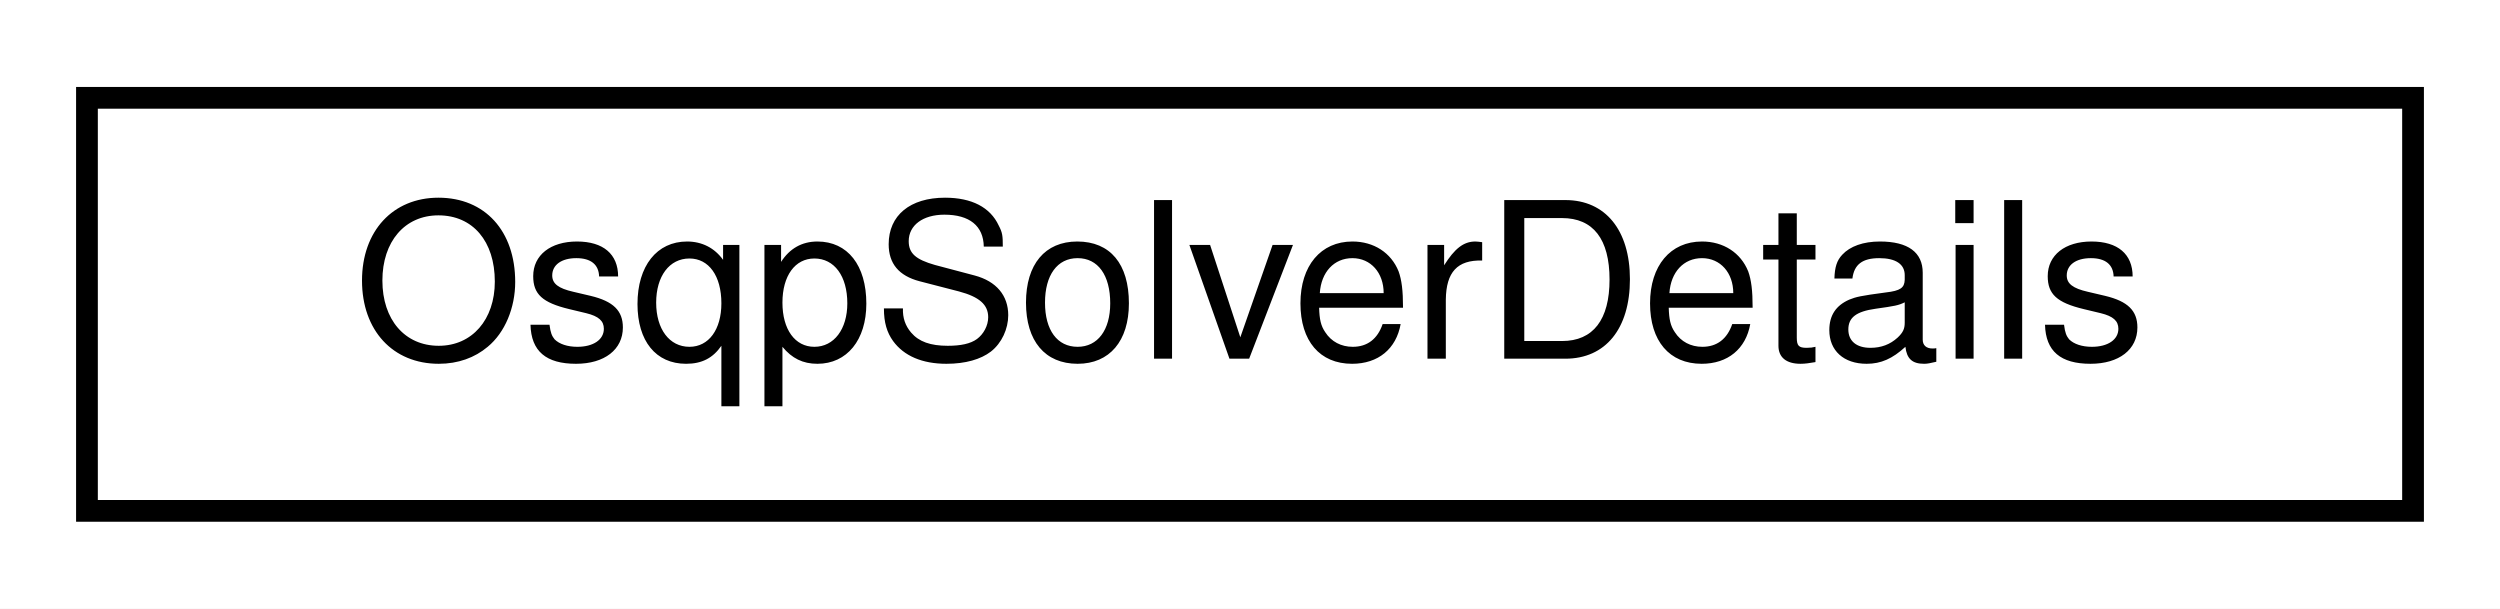
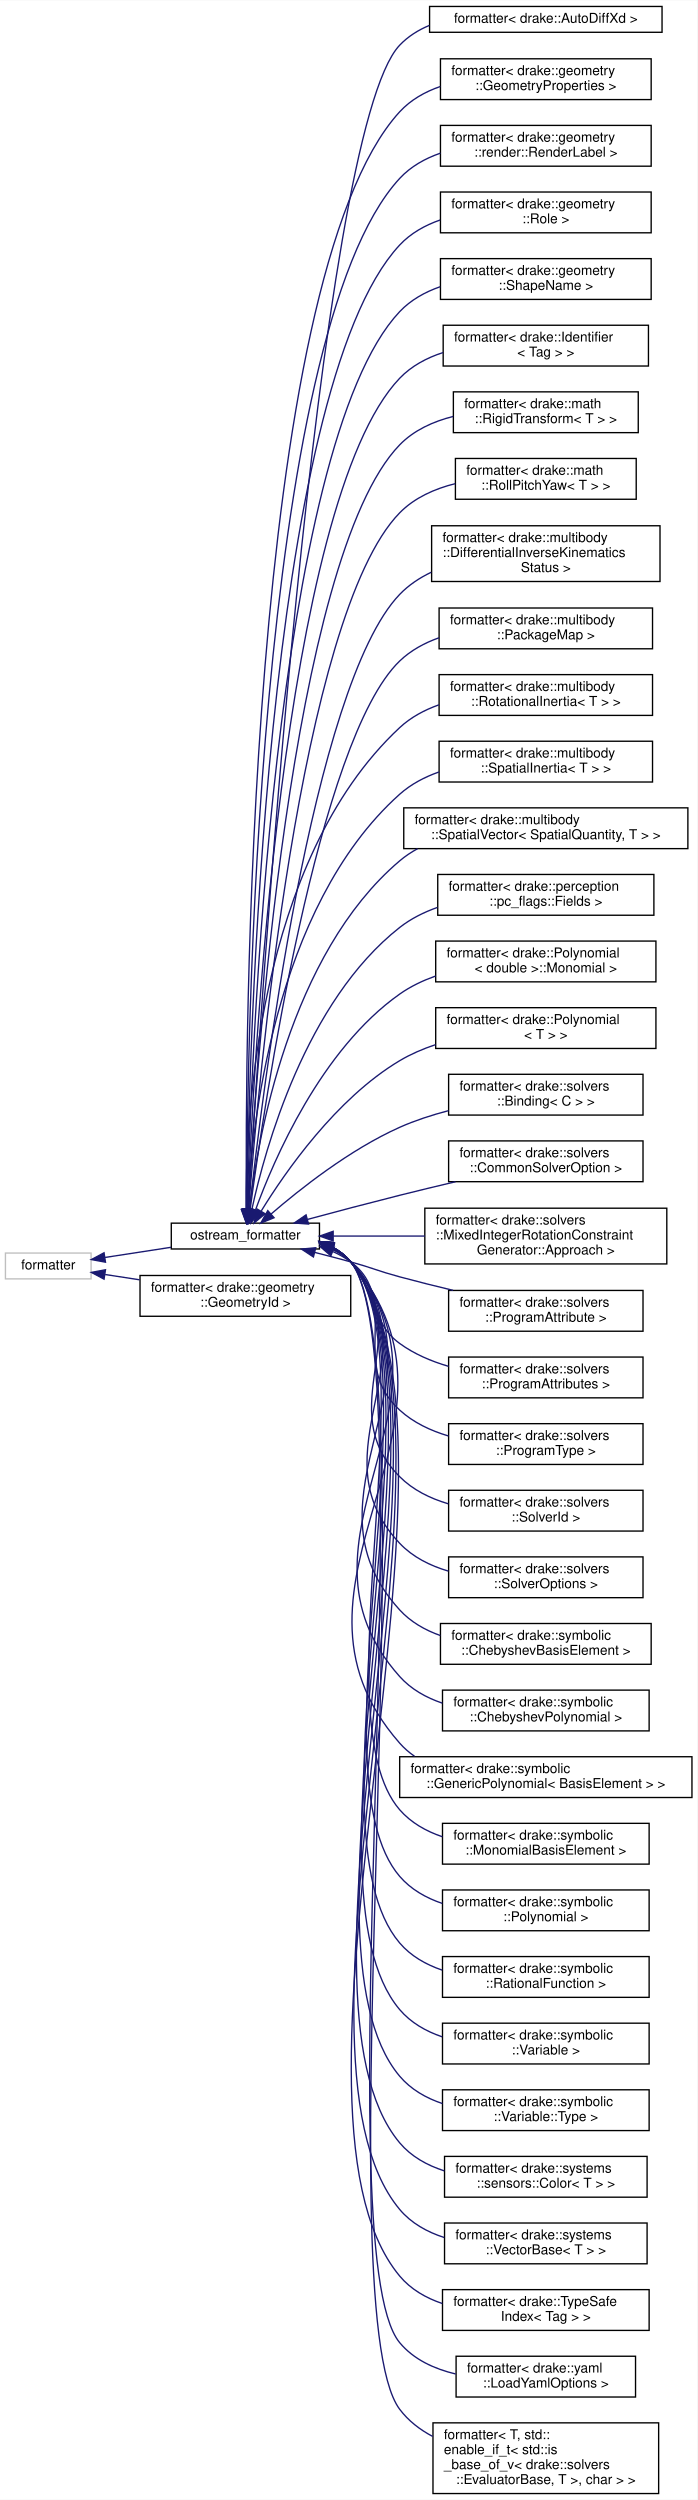
- <svg xmlns="http://www.w3.org/2000/svg" xmlns:xlink="http://www.w3.org/1999/xlink" width="115pt" height="28pt" viewBox="0.00 0.00 115.00 28.00">
-   <g id="graph0" class="graph" transform="scale(1 1) rotate(0) translate(4 24)">
-     <polygon fill="white" stroke="transparent" points="-4,4 -4,-24 111,-24 111,4 -4,4" />
+ <svg xmlns="http://www.w3.org/2000/svg" xmlns:xlink="http://www.w3.org/1999/xlink" width="513pt" height="1839pt" viewBox="0.00 0.00 513.00 1838.50">
+   <g id="graph0" class="graph" transform="scale(1 1) rotate(0) translate(4 1834.5)">
+     <polygon fill="white" stroke="transparent" points="-4,4 -4,-1834.5 509,-1834.5 509,4 -4,4" />
    <g id="node1" class="node">
      <g id="a_node1">
-         <a xlink:href="structdrake_1_1solvers_1_1_osqp_solver_details.html" target="_top" xlink:title="The OSQP solver details after calling Solve() function.">
-           <polygon fill="white" stroke="black" points="0,-0.5 0,-19.5 107,-19.5 107,-0.5 0,-0.5" />
-           <text text-anchor="middle" x="53.5" y="-7.5" font-family="Helvetica,sans-Serif" font-size="10.00">OsqpSolverDetails</text>
-         </a>
-       </g>
+         <a xlink:title=" ">
+           <polygon fill="white" stroke="#bfbfbf" points="0,-894 0,-913 63,-913 63,-894 0,-894" />
+           <text text-anchor="middle" x="31.5" y="-901" font-family="Helvetica,sans-Serif" font-size="10.00">formatter</text>
+         </a>
+       </g>
+     </g>
+     <g id="node2" class="node">
+       <g id="a_node2">
+         <a xlink:href="structdrake_1_1ostream__formatter.html" target="_top" xlink:title="When using fmt &gt;= 9, this is an alias for fmt::ostream_formatter.">
+           <polygon fill="white" stroke="black" points="122,-916 122,-935 231,-935 231,-916 122,-916" />
+           <text text-anchor="middle" x="176.5" y="-923" font-family="Helvetica,sans-Serif" font-size="10.00">ostream_formatter</text>
+         </a>
+       </g>
+     </g>
+     <g id="edge1" class="edge">
+       <path fill="none" stroke="midnightblue" d="M73.23,-909.77C88.33,-912.09 105.7,-914.76 121.78,-917.24" />
+       <polygon fill="midnightblue" stroke="midnightblue" points="73.59,-906.28 63.18,-908.22 72.53,-913.2 73.59,-906.28" />
+     </g>
+     <g id="node40" class="node">
+       <g id="a_node40">
+         <a xlink:href="structfmt_1_1formatter_3_01drake_1_1geometry_1_1_geometry_id_01_4.html" target="_top" xlink:title=" ">
+           <polygon fill="white" stroke="black" points="99,-866.5 99,-896.5 254,-896.5 254,-866.5 99,-866.5" />
+           <text text-anchor="start" x="107" y="-884.5" font-family="Helvetica,sans-Serif" font-size="10.00">formatter&lt; drake::geometry</text>
+           <text text-anchor="middle" x="176.5" y="-873.5" font-family="Helvetica,sans-Serif" font-size="10.00">::GeometryId &gt;</text>
+         </a>
+       </g>
+     </g>
+     <g id="edge39" class="edge">
+       <path fill="none" stroke="midnightblue" d="M73.31,-897.22C81.33,-895.99 89.99,-894.66 98.75,-893.31" />
+       <polygon fill="midnightblue" stroke="midnightblue" points="72.53,-893.8 63.18,-898.78 73.59,-900.72 72.53,-893.8" />
+     </g>
+     <g id="node3" class="node">
+       <g id="a_node3">
+         <a xlink:href="structfmt_1_1formatter_3_01drake_1_1_auto_diff_xd_01_4.html" target="_top" xlink:title=" ">
+           <polygon fill="white" stroke="black" points="312,-1811 312,-1830 483,-1830 483,-1811 312,-1811" />
+           <text text-anchor="middle" x="397.5" y="-1818" font-family="Helvetica,sans-Serif" font-size="10.00">formatter&lt; drake::AutoDiffXd &gt;</text>
+         </a>
+       </g>
+     </g>
+     <g id="edge2" class="edge">
+       <path fill="none" stroke="midnightblue" d="M178.66,-945.43C186.1,-1069.89 228.66,-1737.09 290,-1801.5 296.15,-1807.96 303.69,-1812.68 311.88,-1816.08" />
+       <polygon fill="midnightblue" stroke="midnightblue" points="182.14,-944.9 178.05,-935.12 175.15,-945.31 182.14,-944.9" />
+     </g>
+     <g id="node4" class="node">
+       <g id="a_node4">
+         <a xlink:href="structfmt_1_1formatter_3_01drake_1_1geometry_1_1_geometry_properties_01_4.html" target="_top" xlink:title=" ">
+           <polygon fill="white" stroke="black" points="320,-1761.5 320,-1791.5 475,-1791.5 475,-1761.5 320,-1761.5" />
+           <text text-anchor="start" x="328" y="-1779.5" font-family="Helvetica,sans-Serif" font-size="10.00">formatter&lt; drake::geometry</text>
+           <text text-anchor="middle" x="397.5" y="-1768.5" font-family="Helvetica,sans-Serif" font-size="10.00">::GeometryProperties &gt;</text>
+         </a>
+       </g>
+     </g>
+     <g id="edge3" class="edge">
+       <path fill="none" stroke="midnightblue" d="M177.26,-945.05C176.31,-1058.33 177.21,-1629.51 290,-1752.5 298.07,-1761.3 308.62,-1767.22 319.94,-1771.15" />
+       <polygon fill="midnightblue" stroke="midnightblue" points="180.76,-945.08 177.36,-935.04 173.76,-945.01 180.76,-945.08" />
+     </g>
+     <g id="node5" class="node">
+       <g id="a_node5">
+         <a xlink:href="structfmt_1_1formatter_3_01drake_1_1geometry_1_1render_1_1_render_label_01_4.html" target="_top" xlink:title=" ">
+           <polygon fill="white" stroke="black" points="320,-1712.5 320,-1742.5 475,-1742.5 475,-1712.5 320,-1712.5" />
+           <text text-anchor="start" x="328" y="-1730.5" font-family="Helvetica,sans-Serif" font-size="10.00">formatter&lt; drake::geometry</text>
+           <text text-anchor="middle" x="397.5" y="-1719.5" font-family="Helvetica,sans-Serif" font-size="10.00">::render::RenderLabel &gt;</text>
+         </a>
+       </g>
+     </g>
+     <g id="edge4" class="edge">
+       <path fill="none" stroke="midnightblue" d="M177.45,-945.26C177.58,-1054.98 183.72,-1588.59 290,-1703.5 298.11,-1712.27 308.67,-1718.17 320,-1722.09" />
+       <polygon fill="midnightblue" stroke="midnightblue" points="180.95,-945.24 177.45,-935.24 173.95,-945.24 180.95,-945.24" />
+     </g>
+     <g id="node6" class="node">
+       <g id="a_node6">
+         <a xlink:href="structfmt_1_1formatter_3_01drake_1_1geometry_1_1_role_01_4.html" target="_top" xlink:title=" ">
+           <polygon fill="white" stroke="black" points="320,-1663.5 320,-1693.5 475,-1693.5 475,-1663.5 320,-1663.5" />
+           <text text-anchor="start" x="328" y="-1681.5" font-family="Helvetica,sans-Serif" font-size="10.00">formatter&lt; drake::geometry</text>
+           <text text-anchor="middle" x="397.5" y="-1670.5" font-family="Helvetica,sans-Serif" font-size="10.00">::Role &gt;</text>
+         </a>
+       </g>
+     </g>
+     <g id="edge5" class="edge">
+       <path fill="none" stroke="midnightblue" d="M177.66,-945.32C178.93,-1051.01 190.18,-1547.59 290,-1654.5 298.08,-1663.16 308.57,-1669.02 319.8,-1672.93" />
+       <polygon fill="midnightblue" stroke="midnightblue" points="181.16,-945.08 177.56,-935.12 174.16,-945.15 181.16,-945.08" />
+     </g>
+     <g id="node7" class="node">
+       <g id="a_node7">
+         <a xlink:href="structfmt_1_1formatter_3_01drake_1_1geometry_1_1_shape_name_01_4.html" target="_top" xlink:title=" ">
+           <polygon fill="white" stroke="black" points="320,-1614.5 320,-1644.5 475,-1644.5 475,-1614.5 320,-1614.5" />
+           <text text-anchor="start" x="328" y="-1632.5" font-family="Helvetica,sans-Serif" font-size="10.00">formatter&lt; drake::geometry</text>
+           <text text-anchor="middle" x="397.5" y="-1621.5" font-family="Helvetica,sans-Serif" font-size="10.00">::ShapeName &gt;</text>
+         </a>
+       </g>
+     </g>
+     <g id="edge6" class="edge">
+       <path fill="none" stroke="midnightblue" d="M177.91,-945.57C180.39,-1047.48 196.68,-1506.63 290,-1605.5 298.13,-1614.11 308.64,-1619.95 319.88,-1623.86" />
+       <polygon fill="midnightblue" stroke="midnightblue" points="181.4,-945.34 177.68,-935.42 174.4,-945.5 181.4,-945.34" />
+     </g>
+     <g id="node8" class="node">
+       <g id="a_node8">
+         <a xlink:href="structfmt_1_1formatter_3_01drake_1_1_identifier_3_01_tag_01_4_01_4.html" target="_top" xlink:title=" ">
+           <polygon fill="white" stroke="black" points="322,-1565.5 322,-1595.5 473,-1595.5 473,-1565.5 322,-1565.5" />
+           <text text-anchor="start" x="330" y="-1583.5" font-family="Helvetica,sans-Serif" font-size="10.00">formatter&lt; drake::Identifier</text>
+           <text text-anchor="middle" x="397.5" y="-1572.5" font-family="Helvetica,sans-Serif" font-size="10.00">&lt; Tag &gt; &gt;</text>
+         </a>
+       </g>
+     </g>
+     <g id="edge7" class="edge">
+       <path fill="none" stroke="midnightblue" d="M178.18,-945.33C181.9,-1042.3 203,-1465.48 290,-1556.5 298.64,-1565.54 309.91,-1571.52 321.87,-1575.41" />
+       <polygon fill="midnightblue" stroke="midnightblue" points="181.67,-945.03 177.81,-935.17 174.67,-945.29 181.67,-945.03" />
+     </g>
+     <g id="node9" class="node">
+       <g id="a_node9">
+         <a xlink:href="structfmt_1_1formatter_3_01drake_1_1math_1_1_rigid_transform_3_01_t_01_4_01_4.html" target="_top" xlink:title=" ">
+           <polygon fill="white" stroke="black" points="329.5,-1516.5 329.5,-1546.5 465.5,-1546.5 465.5,-1516.5 329.5,-1516.5" />
+           <text text-anchor="start" x="337.5" y="-1534.5" font-family="Helvetica,sans-Serif" font-size="10.00">formatter&lt; drake::math</text>
+           <text text-anchor="middle" x="397.5" y="-1523.5" font-family="Helvetica,sans-Serif" font-size="10.00">::RigidTransform&lt; T &gt; &gt;</text>
+         </a>
+       </g>
+     </g>
+     <g id="edge8" class="edge">
+       <path fill="none" stroke="midnightblue" d="M178.51,-945.53C183.6,-1038.2 209.44,-1424.43 290,-1507.5 300.49,-1518.32 314.74,-1524.73 329.39,-1528.43" />
+       <polygon fill="midnightblue" stroke="midnightblue" points="181.99,-945.09 177.97,-935.29 175,-945.46 181.99,-945.09" />
+     </g>
+     <g id="node10" class="node">
+       <g id="a_node10">
+         <a xlink:href="structfmt_1_1formatter_3_01drake_1_1math_1_1_roll_pitch_yaw_3_01_t_01_4_01_4.html" target="_top" xlink:title=" ">
+           <polygon fill="white" stroke="black" points="331,-1467.5 331,-1497.5 464,-1497.5 464,-1467.5 331,-1467.5" />
+           <text text-anchor="start" x="339" y="-1485.5" font-family="Helvetica,sans-Serif" font-size="10.00">formatter&lt; drake::math</text>
+           <text text-anchor="middle" x="397.5" y="-1474.5" font-family="Helvetica,sans-Serif" font-size="10.00">::RollPitchYaw&lt; T &gt; &gt;</text>
+         </a>
+       </g>
+     </g>
+     <g id="edge9" class="edge">
+       <path fill="none" stroke="midnightblue" d="M178.92,-945.44C185.53,-1032.96 216.25,-1382.09 290,-1457.5 300.89,-1468.63 315.73,-1475.2 330.87,-1478.98" />
+       <polygon fill="midnightblue" stroke="midnightblue" points="182.39,-945 178.17,-935.28 175.41,-945.51 182.39,-945" />
+     </g>
+     <g id="node11" class="node">
+       <g id="a_node11">
+         <a xlink:href="structfmt_1_1formatter_3_01drake_1_1multibody_1_1_differential_inverse_kinematics_status_01_4.html" target="_top" xlink:title=" ">
+           <polygon fill="white" stroke="black" points="313.5,-1407 313.5,-1448 481.5,-1448 481.5,-1407 313.5,-1407" />
+           <text text-anchor="start" x="321.5" y="-1436" font-family="Helvetica,sans-Serif" font-size="10.00">formatter&lt; drake::multibody</text>
+           <text text-anchor="start" x="321.5" y="-1425" font-family="Helvetica,sans-Serif" font-size="10.00">::DifferentialInverseKinematics</text>
+           <text text-anchor="middle" x="397.5" y="-1414" font-family="Helvetica,sans-Serif" font-size="10.00">Status &gt;</text>
+         </a>
+       </g>
+     </g>
+     <g id="edge10" class="edge">
+       <path fill="none" stroke="midnightblue" d="M179.6,-945.65C188.49,-1027.04 225.49,-1330.32 290,-1397.5 296.59,-1404.36 304.61,-1409.69 313.26,-1413.82" />
+       <polygon fill="midnightblue" stroke="midnightblue" points="183.04,-944.88 178.5,-935.31 176.08,-945.62 183.04,-944.88" />
+     </g>
+     <g id="node12" class="node">
+       <g id="a_node12">
+         <a xlink:href="structfmt_1_1formatter_3_01drake_1_1multibody_1_1_package_map_01_4.html" target="_top" xlink:title=" ">
+           <polygon fill="white" stroke="black" points="319,-1357.5 319,-1387.5 476,-1387.5 476,-1357.5 319,-1357.5" />
+           <text text-anchor="start" x="327" y="-1375.5" font-family="Helvetica,sans-Serif" font-size="10.00">formatter&lt; drake::multibody</text>
+           <text text-anchor="middle" x="397.5" y="-1364.5" font-family="Helvetica,sans-Serif" font-size="10.00">::PackageMap &gt;</text>
+         </a>
+       </g>
+     </g>
+     <g id="edge11" class="edge">
+       <path fill="none" stroke="midnightblue" d="M180.01,-945.09C190.08,-1020.49 229.85,-1290.61 290,-1348.5 298.13,-1356.32 308.23,-1361.8 318.95,-1365.61" />
+       <polygon fill="midnightblue" stroke="midnightblue" points="183.47,-944.53 178.7,-935.07 176.53,-945.44 183.47,-944.53" />
+     </g>
+     <g id="node13" class="node">
+       <g id="a_node13">
+         <a xlink:href="structfmt_1_1formatter_3_01drake_1_1multibody_1_1_rotational_inertia_3_01_t_01_4_01_4.html" target="_top" xlink:title=" ">
+           <polygon fill="white" stroke="black" points="319,-1308.5 319,-1338.5 476,-1338.5 476,-1308.5 319,-1308.5" />
+           <text text-anchor="start" x="327" y="-1326.5" font-family="Helvetica,sans-Serif" font-size="10.00">formatter&lt; drake::multibody</text>
+           <text text-anchor="middle" x="397.5" y="-1315.5" font-family="Helvetica,sans-Serif" font-size="10.00">::RotationalInertia&lt; T &gt; &gt;</text>
+         </a>
+       </g>
+     </g>
+     <g id="edge12" class="edge">
+       <path fill="none" stroke="midnightblue" d="M177.01,-945.47C176.64,-1007.9 184.45,-1201.14 290,-1299.5 298.18,-1307.12 308.25,-1312.51 318.9,-1316.28" />
+       <polygon fill="midnightblue" stroke="midnightblue" points="180.52,-945.13 177.16,-935.08 173.52,-945.03 180.52,-945.13" />
+     </g>
+     <g id="node14" class="node">
+       <g id="a_node14">
+         <a xlink:href="structfmt_1_1formatter_3_01drake_1_1multibody_1_1_spatial_inertia_3_01_t_01_4_01_4.html" target="_top" xlink:title=" ">
+           <polygon fill="white" stroke="black" points="319,-1259.5 319,-1289.5 476,-1289.5 476,-1259.5 319,-1259.5" />
+           <text text-anchor="start" x="327" y="-1277.5" font-family="Helvetica,sans-Serif" font-size="10.00">formatter&lt; drake::multibody</text>
+           <text text-anchor="middle" x="397.5" y="-1266.5" font-family="Helvetica,sans-Serif" font-size="10.00">::SpatialInertia&lt; T &gt; &gt;</text>
+         </a>
+       </g>
+     </g>
+     <g id="edge13" class="edge">
+       <path fill="none" stroke="midnightblue" d="M178.05,-945.47C180.77,-1002.45 196.73,-1167.09 290,-1250.5 298.27,-1257.89 308.31,-1263.16 318.9,-1266.88" />
+       <polygon fill="midnightblue" stroke="midnightblue" points="181.54,-945.14 177.66,-935.29 174.55,-945.41 181.54,-945.14" />
+     </g>
+     <g id="node15" class="node">
+       <g id="a_node15">
+         <a xlink:href="structfmt_1_1formatter_3_01drake_1_1multibody_1_1_spatial_vector_3_01_spatial_quantity_00_01_t_01_4_01_4.html" target="_top" xlink:title=" ">
+           <polygon fill="white" stroke="black" points="293,-1210.5 293,-1240.5 502,-1240.5 502,-1210.5 293,-1210.5" />
+           <text text-anchor="start" x="301" y="-1228.5" font-family="Helvetica,sans-Serif" font-size="10.00">formatter&lt; drake::multibody</text>
+           <text text-anchor="middle" x="397.5" y="-1217.5" font-family="Helvetica,sans-Serif" font-size="10.00">::SpatialVector&lt; SpatialQuantity, T &gt; &gt;</text>
+         </a>
+       </g>
+     </g>
+     <g id="edge14" class="edge">
+       <path fill="none" stroke="midnightblue" d="M179.4,-945.14C185.4,-995.97 208.69,-1132.64 290,-1201.5 294.05,-1204.93 298.49,-1207.9 303.18,-1210.46" />
+       <polygon fill="midnightblue" stroke="midnightblue" points="182.87,-944.72 178.31,-935.15 175.91,-945.47 182.87,-944.72" />
+     </g>
+     <g id="node16" class="node">
+       <g id="a_node16">
+         <a xlink:href="structfmt_1_1formatter_3_01drake_1_1perception_1_1pc__flags_1_1_fields_01_4.html" target="_top" xlink:title=" ">
+           <polygon fill="white" stroke="black" points="318,-1161.5 318,-1191.5 477,-1191.5 477,-1161.5 318,-1161.5" />
+           <text text-anchor="start" x="326" y="-1179.5" font-family="Helvetica,sans-Serif" font-size="10.00">formatter&lt; drake::perception</text>
+           <text text-anchor="middle" x="397.5" y="-1168.5" font-family="Helvetica,sans-Serif" font-size="10.00">::pc_flags::Fields &gt;</text>
+         </a>
+       </g>
+     </g>
+     <g id="edge15" class="edge">
+       <path fill="none" stroke="midnightblue" d="M181.29,-945.17C190.92,-989.58 220.65,-1097.99 290,-1152.5 298.2,-1158.94 307.79,-1163.72 317.79,-1167.26" />
+       <polygon fill="midnightblue" stroke="midnightblue" points="184.66,-944.19 179.22,-935.1 177.8,-945.6 184.66,-944.19" />
+     </g>
+     <g id="node17" class="node">
+       <g id="a_node17">
+         <a xlink:href="structfmt_1_1formatter_3_01drake_1_1_polynomial_3_01double_01_4_1_1_monomial_01_4.html" target="_top" xlink:title=" ">
+           <polygon fill="white" stroke="black" points="316.5,-1112.5 316.5,-1142.5 478.5,-1142.5 478.5,-1112.5 316.5,-1112.5" />
+           <text text-anchor="start" x="324.5" y="-1130.5" font-family="Helvetica,sans-Serif" font-size="10.00">formatter&lt; drake::Polynomial</text>
+           <text text-anchor="middle" x="397.5" y="-1119.5" font-family="Helvetica,sans-Serif" font-size="10.00">&lt; double &gt;::Monomial &gt;</text>
+         </a>
+       </g>
+     </g>
+     <g id="edge16" class="edge">
+       <path fill="none" stroke="midnightblue" d="M183.93,-944.65C197.37,-981.59 232.09,-1062.64 290,-1103.5 297.98,-1109.13 307.05,-1113.46 316.46,-1116.8" />
+       <polygon fill="midnightblue" stroke="midnightblue" points="187.19,-943.35 180.57,-935.08 180.58,-945.67 187.19,-943.35" />
+     </g>
+     <g id="node18" class="node">
+       <g id="a_node18">
+         <a xlink:href="structfmt_1_1formatter_3_01drake_1_1_polynomial_3_01_t_01_4_01_4.html" target="_top" xlink:title=" ">
+           <polygon fill="white" stroke="black" points="316.5,-1063.5 316.5,-1093.5 478.5,-1093.5 478.5,-1063.5 316.5,-1063.5" />
+           <text text-anchor="start" x="324.5" y="-1081.5" font-family="Helvetica,sans-Serif" font-size="10.00">formatter&lt; drake::Polynomial</text>
+           <text text-anchor="middle" x="397.5" y="-1070.5" font-family="Helvetica,sans-Serif" font-size="10.00">&lt; T &gt; &gt;</text>
+         </a>
+       </g>
+     </g>
+     <g id="edge17" class="edge">
+       <path fill="none" stroke="midnightblue" d="M188.22,-944.02C205.72,-972.47 243.19,-1026.59 290,-1054.5 298.14,-1059.35 307.16,-1063.23 316.41,-1066.32" />
+       <polygon fill="midnightblue" stroke="midnightblue" points="191.03,-941.89 182.89,-935.11 185.02,-945.48 191.03,-941.89" />
+     </g>
+     <g id="node19" class="node">
+       <g id="a_node19">
+         <a xlink:href="structfmt_1_1formatter_3_01drake_1_1solvers_1_1_binding_3_01_c_01_4_01_4.html" target="_top" xlink:title=" ">
+           <polygon fill="white" stroke="black" points="326,-1014.5 326,-1044.5 469,-1044.5 469,-1014.5 326,-1014.5" />
+           <text text-anchor="start" x="334" y="-1032.5" font-family="Helvetica,sans-Serif" font-size="10.00">formatter&lt; drake::solvers</text>
+           <text text-anchor="middle" x="397.5" y="-1021.5" font-family="Helvetica,sans-Serif" font-size="10.00">::Binding&lt; C &gt; &gt;</text>
+         </a>
+       </g>
+     </g>
+     <g id="edge18" class="edge">
+       <path fill="none" stroke="midnightblue" d="M195.31,-941.63C216.39,-959.86 253.29,-989.11 290,-1005.5 301.25,-1010.52 313.65,-1014.54 325.9,-1017.74" />
+       <polygon fill="midnightblue" stroke="midnightblue" points="197.61,-938.99 187.79,-935.01 192.98,-944.24 197.61,-938.99" />
+     </g>
+     <g id="node20" class="node">
+       <g id="a_node20">
+         <a xlink:href="structfmt_1_1formatter_3_01drake_1_1solvers_1_1_common_solver_option_01_4.html" target="_top" xlink:title=" ">
+           <polygon fill="white" stroke="black" points="326,-965.5 326,-995.5 469,-995.5 469,-965.5 326,-965.5" />
+           <text text-anchor="start" x="334" y="-983.5" font-family="Helvetica,sans-Serif" font-size="10.00">formatter&lt; drake::solvers</text>
+           <text text-anchor="middle" x="397.5" y="-972.5" font-family="Helvetica,sans-Serif" font-size="10.00">::CommonSolverOption &gt;</text>
+         </a>
+       </g>
+     </g>
+     <g id="edge19" class="edge">
+       <path fill="none" stroke="midnightblue" d="M222.15,-937.74C242.76,-943.3 267.59,-949.88 290,-955.5 303.26,-958.82 317.49,-962.26 331.09,-965.47" />
+       <polygon fill="midnightblue" stroke="midnightblue" points="222.96,-934.33 212.4,-935.09 221.13,-941.09 222.96,-934.33" />
+     </g>
+     <g id="node21" class="node">
+       <g id="a_node21">
+         <a xlink:href="structfmt_1_1formatter_3_01drake_1_1solvers_1_1_mixed_integer_rotation_constraint_generator_1_1_approach_01_4.html" target="_top" xlink:title=" ">
+           <polygon fill="white" stroke="black" points="308.5,-905 308.5,-946 486.5,-946 486.5,-905 308.5,-905" />
+           <text text-anchor="start" x="316.5" y="-934" font-family="Helvetica,sans-Serif" font-size="10.00">formatter&lt; drake::solvers</text>
+           <text text-anchor="start" x="316.5" y="-923" font-family="Helvetica,sans-Serif" font-size="10.00">::MixedIntegerRotationConstraint</text>
+           <text text-anchor="middle" x="397.5" y="-912" font-family="Helvetica,sans-Serif" font-size="10.00">Generator::Approach &gt;</text>
+         </a>
+       </g>
+     </g>
+     <g id="edge20" class="edge">
+       <path fill="none" stroke="midnightblue" d="M241.16,-925.5C262.19,-925.5 285.98,-925.5 308.5,-925.5" />
+       <polygon fill="midnightblue" stroke="midnightblue" points="241.07,-922 231.07,-925.5 241.07,-929 241.07,-922" />
+     </g>
+     <g id="node22" class="node">
+       <g id="a_node22">
+         <a xlink:href="structfmt_1_1formatter_3_01drake_1_1solvers_1_1_program_attribute_01_4.html" target="_top" xlink:title=" ">
+           <polygon fill="white" stroke="black" points="326,-855.5 326,-885.5 469,-885.5 469,-855.5 326,-855.5" />
+           <text text-anchor="start" x="334" y="-873.5" font-family="Helvetica,sans-Serif" font-size="10.00">formatter&lt; drake::solvers</text>
+           <text text-anchor="middle" x="397.5" y="-862.5" font-family="Helvetica,sans-Serif" font-size="10.00">::ProgramAttribute &gt;</text>
+         </a>
+       </g>
+     </g>
+     <g id="edge21" class="edge">
+       <path fill="none" stroke="midnightblue" d="M227.53,-913.48C236.37,-911.24 245.47,-908.86 254,-906.5 270.12,-902.04 273.85,-899.86 290,-895.5 302.65,-892.09 316.22,-888.7 329.29,-885.57" />
+       <polygon fill="midnightblue" stroke="midnightblue" points="226.56,-910.12 217.7,-915.94 228.26,-916.91 226.56,-910.12" />
+     </g>
+     <g id="node23" class="node">
+       <g id="a_node23">
+         <a xlink:href="structfmt_1_1formatter_3_01drake_1_1solvers_1_1_program_attributes_01_4.html" target="_top" xlink:title=" ">
+           <polygon fill="white" stroke="black" points="326,-806.5 326,-836.5 469,-836.5 469,-806.5 326,-806.5" />
+           <text text-anchor="start" x="334" y="-824.5" font-family="Helvetica,sans-Serif" font-size="10.00">formatter&lt; drake::solvers</text>
+           <text text-anchor="middle" x="397.5" y="-813.5" font-family="Helvetica,sans-Serif" font-size="10.00">::ProgramAttributes &gt;</text>
+         </a>
+       </g>
+     </g>
+     <g id="edge22" class="edge">
+       <path fill="none" stroke="midnightblue" d="M241.03,-914.05C245.63,-911.94 250.02,-909.45 254,-906.5 279,-888.01 264.88,-864.83 290,-846.5 300.59,-838.77 313.2,-833.4 325.98,-829.66" />
+       <polygon fill="midnightblue" stroke="midnightblue" points="239.38,-910.94 231.36,-917.86 241.94,-917.45 239.38,-910.94" />
+     </g>
+     <g id="node24" class="node">
+       <g id="a_node24">
+         <a xlink:href="structfmt_1_1formatter_3_01drake_1_1solvers_1_1_program_type_01_4.html" target="_top" xlink:title=" ">
+           <polygon fill="white" stroke="black" points="326,-757.5 326,-787.5 469,-787.5 469,-757.5 326,-757.5" />
+           <text text-anchor="start" x="334" y="-775.5" font-family="Helvetica,sans-Serif" font-size="10.00">formatter&lt; drake::solvers</text>
+           <text text-anchor="middle" x="397.5" y="-764.5" font-family="Helvetica,sans-Serif" font-size="10.00">::ProgramType &gt;</text>
+         </a>
+       </g>
+     </g>
+     <g id="edge23" class="edge">
+       <path fill="none" stroke="midnightblue" d="M240.78,-915.51C245.59,-913.09 250.09,-910.13 254,-906.5 291.41,-871.81 252.37,-831.95 290,-797.5 300.02,-788.33 312.75,-782.33 325.89,-778.45" />
+       <polygon fill="midnightblue" stroke="midnightblue" points="239.08,-912.43 231.21,-919.52 241.78,-918.88 239.08,-912.43" />
+     </g>
+     <g id="node25" class="node">
+       <g id="a_node25">
+         <a xlink:href="structfmt_1_1formatter_3_01drake_1_1solvers_1_1_solver_id_01_4.html" target="_top" xlink:title=" ">
+           <polygon fill="white" stroke="black" points="326,-708.5 326,-738.5 469,-738.5 469,-708.5 326,-708.5" />
+           <text text-anchor="start" x="334" y="-726.5" font-family="Helvetica,sans-Serif" font-size="10.00">formatter&lt; drake::solvers</text>
+           <text text-anchor="middle" x="397.5" y="-715.5" font-family="Helvetica,sans-Serif" font-size="10.00">::SolverId &gt;</text>
+         </a>
+       </g>
+     </g>
+     <g id="edge24" class="edge">
+       <path fill="none" stroke="midnightblue" d="M240.57,-916.21C245.52,-913.66 250.11,-910.47 254,-906.5 304.43,-855.08 239.24,-799.59 290,-748.5 299.7,-738.73 312.45,-732.49 325.75,-728.56" />
+       <polygon fill="midnightblue" stroke="midnightblue" points="239.13,-913.02 231.31,-920.16 241.88,-919.46 239.13,-913.02" />
+     </g>
+     <g id="node26" class="node">
+       <g id="a_node26">
+         <a xlink:href="structfmt_1_1formatter_3_01drake_1_1solvers_1_1_solver_options_01_4.html" target="_top" xlink:title=" ">
+           <polygon fill="white" stroke="black" points="326,-659.5 326,-689.5 469,-689.5 469,-659.5 326,-659.5" />
+           <text text-anchor="start" x="334" y="-677.5" font-family="Helvetica,sans-Serif" font-size="10.00">formatter&lt; drake::solvers</text>
+           <text text-anchor="middle" x="397.5" y="-666.5" font-family="Helvetica,sans-Serif" font-size="10.00">::SolverOptions &gt;</text>
+         </a>
+       </g>
+     </g>
+     <g id="edge25" class="edge">
+       <path fill="none" stroke="midnightblue" d="M240.56,-916.54C245.56,-913.92 250.15,-910.63 254,-906.5 317.64,-838.16 225.92,-767.43 290,-699.5 299.58,-689.35 312.44,-682.96 325.9,-679.02" />
+       <polygon fill="midnightblue" stroke="midnightblue" points="239.01,-913.4 231.2,-920.56 241.77,-919.83 239.01,-913.4" />
+     </g>
+     <g id="node27" class="node">
+       <g id="a_node27">
+         <a xlink:href="structfmt_1_1formatter_3_01drake_1_1symbolic_1_1_chebyshev_basis_element_01_4.html" target="_top" xlink:title=" ">
+           <polygon fill="white" stroke="black" points="320,-610.5 320,-640.5 475,-640.5 475,-610.5 320,-610.5" />
+           <text text-anchor="start" x="328" y="-628.5" font-family="Helvetica,sans-Serif" font-size="10.00">formatter&lt; drake::symbolic</text>
+           <text text-anchor="middle" x="397.5" y="-617.5" font-family="Helvetica,sans-Serif" font-size="10.00">::ChebyshevBasisElement &gt;</text>
+         </a>
+       </g>
+     </g>
+     <g id="edge26" class="edge">
+       <path fill="none" stroke="midnightblue" d="M240.7,-916.67C245.67,-914.03 250.22,-910.69 254,-906.5 330.92,-821.15 212.53,-735.35 290,-650.5 298.07,-641.66 308.61,-635.66 319.93,-631.64" />
+       <polygon fill="midnightblue" stroke="midnightblue" points="239.15,-913.53 231.37,-920.72 241.94,-919.95 239.15,-913.53" />
+     </g>
+     <g id="node28" class="node">
+       <g id="a_node28">
+         <a xlink:href="structfmt_1_1formatter_3_01drake_1_1symbolic_1_1_chebyshev_polynomial_01_4.html" target="_top" xlink:title=" ">
+           <polygon fill="white" stroke="black" points="321.5,-561.5 321.5,-591.5 473.5,-591.5 473.5,-561.5 321.5,-561.5" />
+           <text text-anchor="start" x="329.5" y="-579.5" font-family="Helvetica,sans-Serif" font-size="10.00">formatter&lt; drake::symbolic</text>
+           <text text-anchor="middle" x="397.5" y="-568.5" font-family="Helvetica,sans-Serif" font-size="10.00">::ChebyshevPolynomial &gt;</text>
+         </a>
+       </g>
+     </g>
+     <g id="edge27" class="edge">
+       <path fill="none" stroke="midnightblue" d="M240.58,-916.88C245.61,-914.2 250.21,-910.8 254,-906.5 344.25,-804.1 199.09,-703.32 290,-601.5 298.35,-592.15 309.47,-585.96 321.38,-581.92" />
+       <polygon fill="midnightblue" stroke="midnightblue" points="238.9,-913.79 231.11,-920.97 241.68,-920.22 238.9,-913.79" />
+     </g>
+     <g id="node29" class="node">
+       <g id="a_node29">
+         <a xlink:href="structfmt_1_1formatter_3_01drake_1_1symbolic_1_1_generic_polynomial_3_01_basis_element_01_4_01_4.html" target="_top" xlink:title=" ">
+           <polygon fill="white" stroke="black" points="290,-512.5 290,-542.5 505,-542.5 505,-512.5 290,-512.5" />
+           <text text-anchor="start" x="298" y="-530.5" font-family="Helvetica,sans-Serif" font-size="10.00">formatter&lt; drake::symbolic</text>
+           <text text-anchor="middle" x="397.5" y="-519.5" font-family="Helvetica,sans-Serif" font-size="10.00">::GenericPolynomial&lt; BasisElement &gt; &gt;</text>
+         </a>
+       </g>
+     </g>
+     <g id="edge28" class="edge">
+       <path fill="none" stroke="midnightblue" d="M240.65,-916.95C245.67,-914.25 250.25,-910.83 254,-906.5 357.61,-787.02 185.63,-671.31 290,-552.5 293.26,-548.79 296.95,-545.58 300.96,-542.8" />
+       <polygon fill="midnightblue" stroke="midnightblue" points="238.98,-913.86 231.2,-921.05 241.77,-920.28 238.98,-913.86" />
+     </g>
+     <g id="node30" class="node">
+       <g id="a_node30">
+         <a xlink:href="structfmt_1_1formatter_3_01drake_1_1symbolic_1_1_monomial_basis_element_01_4.html" target="_top" xlink:title=" ">
+           <polygon fill="white" stroke="black" points="321.5,-463.5 321.5,-493.5 473.5,-493.5 473.5,-463.5 321.5,-463.5" />
+           <text text-anchor="start" x="329.5" y="-481.5" font-family="Helvetica,sans-Serif" font-size="10.00">formatter&lt; drake::symbolic</text>
+           <text text-anchor="middle" x="397.5" y="-470.5" font-family="Helvetica,sans-Serif" font-size="10.00">::MonomialBasisElement &gt;</text>
+         </a>
+       </g>
+     </g>
+     <g id="edge29" class="edge">
+       <path fill="none" stroke="midnightblue" d="M240.71,-916.99C245.72,-914.29 250.27,-910.85 254,-906.5 312.49,-838.21 231.08,-571.41 290,-503.5 298.28,-493.96 309.44,-487.69 321.43,-483.63" />
+       <polygon fill="midnightblue" stroke="midnightblue" points="239.04,-913.9 231.27,-921.11 241.84,-920.32 239.04,-913.9" />
+     </g>
+     <g id="node31" class="node">
+       <g id="a_node31">
+         <a xlink:href="structfmt_1_1formatter_3_01drake_1_1symbolic_1_1_polynomial_01_4.html" target="_top" xlink:title=" ">
+           <polygon fill="white" stroke="black" points="321.5,-414.5 321.5,-444.5 473.5,-444.5 473.5,-414.5 321.5,-414.5" />
+           <text text-anchor="start" x="329.5" y="-432.5" font-family="Helvetica,sans-Serif" font-size="10.00">formatter&lt; drake::symbolic</text>
+           <text text-anchor="middle" x="397.5" y="-421.5" font-family="Helvetica,sans-Serif" font-size="10.00">::Polynomial &gt;</text>
+         </a>
+       </g>
+     </g>
+     <g id="edge30" class="edge">
+       <path fill="none" stroke="midnightblue" d="M240.75,-917.03C245.75,-914.32 250.29,-910.87 254,-906.5 319.18,-829.65 224.33,-530.92 290,-454.5 298.23,-444.92 309.37,-438.63 321.36,-434.57" />
+       <polygon fill="midnightblue" stroke="midnightblue" points="239.08,-913.94 231.33,-921.16 241.89,-920.35 239.08,-913.94" />
+     </g>
+     <g id="node32" class="node">
+       <g id="a_node32">
+         <a xlink:href="structfmt_1_1formatter_3_01drake_1_1symbolic_1_1_rational_function_01_4.html" target="_top" xlink:title=" ">
+           <polygon fill="white" stroke="black" points="321.5,-365.5 321.5,-395.5 473.5,-395.5 473.5,-365.5 321.5,-365.5" />
+           <text text-anchor="start" x="329.5" y="-383.5" font-family="Helvetica,sans-Serif" font-size="10.00">formatter&lt; drake::symbolic</text>
+           <text text-anchor="middle" x="397.5" y="-372.5" font-family="Helvetica,sans-Serif" font-size="10.00">::RationalFunction &gt;</text>
+         </a>
+       </g>
+     </g>
+     <g id="edge31" class="edge">
+       <path fill="none" stroke="midnightblue" d="M240.79,-917.06C245.78,-914.34 250.31,-910.88 254,-906.5 325.87,-821.1 217.58,-490.44 290,-405.5 298.19,-395.89 309.32,-389.58 321.3,-385.52" />
+       <polygon fill="midnightblue" stroke="midnightblue" points="239.12,-913.97 231.37,-921.19 241.93,-920.38 239.12,-913.97" />
+     </g>
+     <g id="node33" class="node">
+       <g id="a_node33">
+         <a xlink:href="structfmt_1_1formatter_3_01drake_1_1symbolic_1_1_variable_01_4.html" target="_top" xlink:title=" ">
+           <polygon fill="white" stroke="black" points="321.5,-316.5 321.5,-346.5 473.5,-346.5 473.5,-316.5 321.5,-316.5" />
+           <text text-anchor="start" x="329.5" y="-334.5" font-family="Helvetica,sans-Serif" font-size="10.00">formatter&lt; drake::symbolic</text>
+           <text text-anchor="middle" x="397.5" y="-323.5" font-family="Helvetica,sans-Serif" font-size="10.00">::Variable &gt;</text>
+         </a>
+       </g>
+     </g>
+     <g id="edge32" class="edge">
+       <path fill="none" stroke="midnightblue" d="M240.21,-917.41C245.44,-914.64 250.18,-911.07 254,-906.5 332.56,-812.53 210.83,-449.96 290,-356.5 298.16,-346.86 309.27,-340.55 321.24,-336.47" />
+       <polygon fill="midnightblue" stroke="midnightblue" points="238.82,-914.2 231.02,-921.36 241.59,-920.63 238.82,-914.2" />
+     </g>
+     <g id="node34" class="node">
+       <g id="a_node34">
+         <a xlink:href="structfmt_1_1formatter_3_01drake_1_1symbolic_1_1_variable_1_1_type_01_4.html" target="_top" xlink:title=" ">
+           <polygon fill="white" stroke="black" points="321.5,-267.5 321.5,-297.5 473.5,-297.5 473.5,-267.5 321.5,-267.5" />
+           <text text-anchor="start" x="329.5" y="-285.5" font-family="Helvetica,sans-Serif" font-size="10.00">formatter&lt; drake::symbolic</text>
+           <text text-anchor="middle" x="397.5" y="-274.5" font-family="Helvetica,sans-Serif" font-size="10.00">::Variable::Type &gt;</text>
+         </a>
+       </g>
+     </g>
+     <g id="edge33" class="edge">
+       <path fill="none" stroke="midnightblue" d="M240.23,-917.43C245.46,-914.66 250.19,-911.08 254,-906.5 339.26,-803.97 204.08,-409.48 290,-307.5 298.2,-297.77 309.4,-291.42 321.47,-287.35" />
+       <polygon fill="midnightblue" stroke="midnightblue" points="238.85,-914.22 231.05,-921.39 241.62,-920.65 238.85,-914.22" />
+     </g>
+     <g id="node35" class="node">
+       <g id="a_node35">
+         <a xlink:href="structfmt_1_1formatter_3_01drake_1_1systems_1_1sensors_1_1_color_3_01_t_01_4_01_4.html" target="_top" xlink:title=" ">
+           <polygon fill="white" stroke="black" points="323,-218.5 323,-248.5 472,-248.5 472,-218.5 323,-218.5" />
+           <text text-anchor="start" x="331" y="-236.5" font-family="Helvetica,sans-Serif" font-size="10.00">formatter&lt; drake::systems</text>
+           <text text-anchor="middle" x="397.5" y="-225.5" font-family="Helvetica,sans-Serif" font-size="10.00">::sensors::Color&lt; T &gt; &gt;</text>
+         </a>
+       </g>
+     </g>
+     <g id="edge34" class="edge">
+       <path fill="none" stroke="midnightblue" d="M240.64,-917.25C245.71,-914.5 250.29,-910.98 254,-906.5 345.96,-795.4 197.33,-369.01 290,-258.5 298.48,-248.39 310.21,-241.92 322.79,-237.87" />
+       <polygon fill="midnightblue" stroke="midnightblue" points="238.85,-914.21 231.07,-921.41 241.64,-920.63 238.85,-914.21" />
+     </g>
+     <g id="node36" class="node">
+       <g id="a_node36">
+         <a xlink:href="structfmt_1_1formatter_3_01drake_1_1systems_1_1_vector_base_3_01_t_01_4_01_4.html" target="_top" xlink:title=" ">
+           <polygon fill="white" stroke="black" points="323,-169.5 323,-199.5 472,-199.5 472,-169.5 323,-169.5" />
+           <text text-anchor="start" x="331" y="-187.5" font-family="Helvetica,sans-Serif" font-size="10.00">formatter&lt; drake::systems</text>
+           <text text-anchor="middle" x="397.5" y="-176.5" font-family="Helvetica,sans-Serif" font-size="10.00">::VectorBase&lt; T &gt; &gt;</text>
+         </a>
+       </g>
+     </g>
+     <g id="edge35" class="edge">
+       <path fill="none" stroke="midnightblue" d="M240.65,-917.26C245.72,-914.51 250.3,-910.99 254,-906.5 352.66,-786.83 190.57,-328.53 290,-209.5 298.46,-199.37 310.18,-192.9 322.76,-188.84" />
+       <polygon fill="midnightblue" stroke="midnightblue" points="238.87,-914.22 231.1,-921.43 241.66,-920.64 238.87,-914.22" />
+     </g>
+     <g id="node37" class="node">
+       <g id="a_node37">
+         <a xlink:href="structfmt_1_1formatter_3_01drake_1_1_type_safe_index_3_01_tag_01_4_01_4.html" target="_top" xlink:title=" ">
+           <polygon fill="white" stroke="black" points="321.5,-120.5 321.5,-150.5 473.5,-150.5 473.5,-120.5 321.5,-120.5" />
+           <text text-anchor="start" x="329.5" y="-138.5" font-family="Helvetica,sans-Serif" font-size="10.00">formatter&lt; drake::TypeSafe</text>
+           <text text-anchor="middle" x="397.5" y="-127.5" font-family="Helvetica,sans-Serif" font-size="10.00">Index&lt; Tag &gt; &gt;</text>
+         </a>
+       </g>
+     </g>
+     <g id="edge36" class="edge">
+       <path fill="none" stroke="midnightblue" d="M240.67,-917.27C245.73,-914.52 250.31,-910.99 254,-906.5 359.36,-778.26 183.81,-288.06 290,-160.5 298.14,-150.72 309.32,-144.35 321.38,-140.27" />
+       <polygon fill="midnightblue" stroke="midnightblue" points="238.88,-914.24 231.12,-921.44 241.68,-920.65 238.88,-914.24" />
+     </g>
+     <g id="node38" class="node">
+       <g id="a_node38">
+         <a xlink:href="structfmt_1_1formatter_3_01drake_1_1yaml_1_1_load_yaml_options_01_4.html" target="_top" xlink:title=" ">
+           <polygon fill="white" stroke="black" points="331.5,-71.5 331.5,-101.5 463.5,-101.5 463.5,-71.5 331.5,-71.5" />
+           <text text-anchor="start" x="339.5" y="-89.5" font-family="Helvetica,sans-Serif" font-size="10.00">formatter&lt; drake::yaml</text>
+           <text text-anchor="middle" x="397.5" y="-78.5" font-family="Helvetica,sans-Serif" font-size="10.00">::LoadYamlOptions &gt;</text>
+         </a>
+       </g>
+     </g>
+     <g id="edge37" class="edge">
+       <path fill="none" stroke="midnightblue" d="M240.68,-917.29C245.74,-914.53 250.31,-911 254,-906.5 310.03,-838.1 233.53,-179.54 290,-111.5 300.31,-99.08 315.51,-92.15 331.23,-88.43" />
+       <polygon fill="midnightblue" stroke="midnightblue" points="238.9,-914.25 231.13,-921.46 241.7,-920.66 238.9,-914.25" />
+     </g>
+     <g id="node39" class="node">
+       <g id="a_node39">
+         <a xlink:href="structfmt_1_1formatter_3_01_t_00_01std_1_1enable__if__t_3_01std_1_1is__base__of__v_3_01drake_1_12b85009adc7d5953d070359a51d8a68c.html" target="_top" xlink:title=" ">
+           <polygon fill="white" stroke="black" points="314.5,-0.5 314.5,-52.5 480.5,-52.5 480.5,-0.5 314.5,-0.5" />
+           <text text-anchor="start" x="322.5" y="-40.5" font-family="Helvetica,sans-Serif" font-size="10.00">formatter&lt; T, std::</text>
+           <text text-anchor="start" x="322.5" y="-29.5" font-family="Helvetica,sans-Serif" font-size="10.00">enable_if_t&lt; std::is</text>
+           <text text-anchor="start" x="322.5" y="-18.5" font-family="Helvetica,sans-Serif" font-size="10.00">_base_of_v&lt; drake::solvers</text>
+           <text text-anchor="middle" x="397.5" y="-7.5" font-family="Helvetica,sans-Serif" font-size="10.00">::EvaluatorBase, T &gt;, char &gt; &gt;</text>
+         </a>
+       </g>
+     </g>
+     <g id="edge38" class="edge">
+       <path fill="none" stroke="midnightblue" d="M240.7,-917.3C245.75,-914.54 250.32,-911 254,-906.5 313.38,-833.81 233.67,-137.58 290,-62.5 296.38,-53.99 304.88,-47.47 314.29,-42.49" />
+       <polygon fill="midnightblue" stroke="midnightblue" points="238.91,-914.26 231.15,-921.47 241.71,-920.67 238.91,-914.26" />
    </g>
  </g>
</svg>
